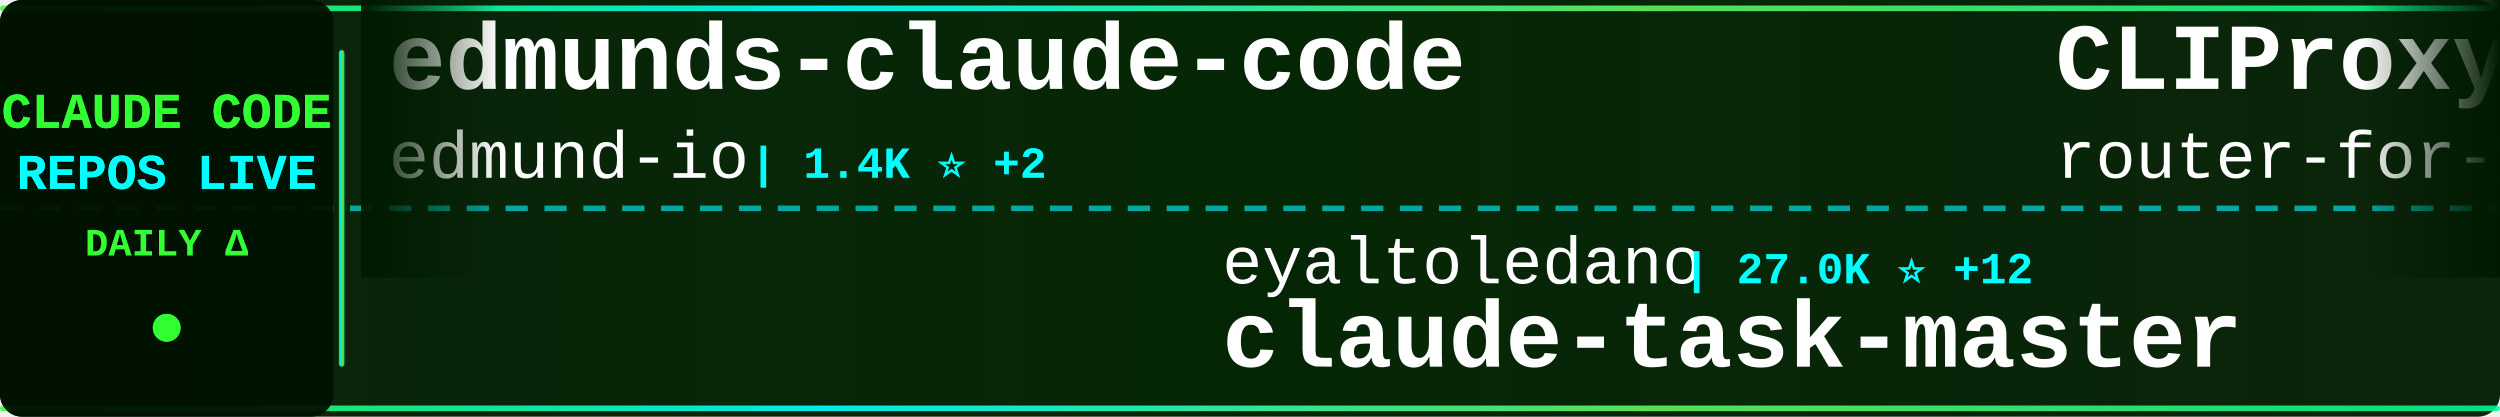
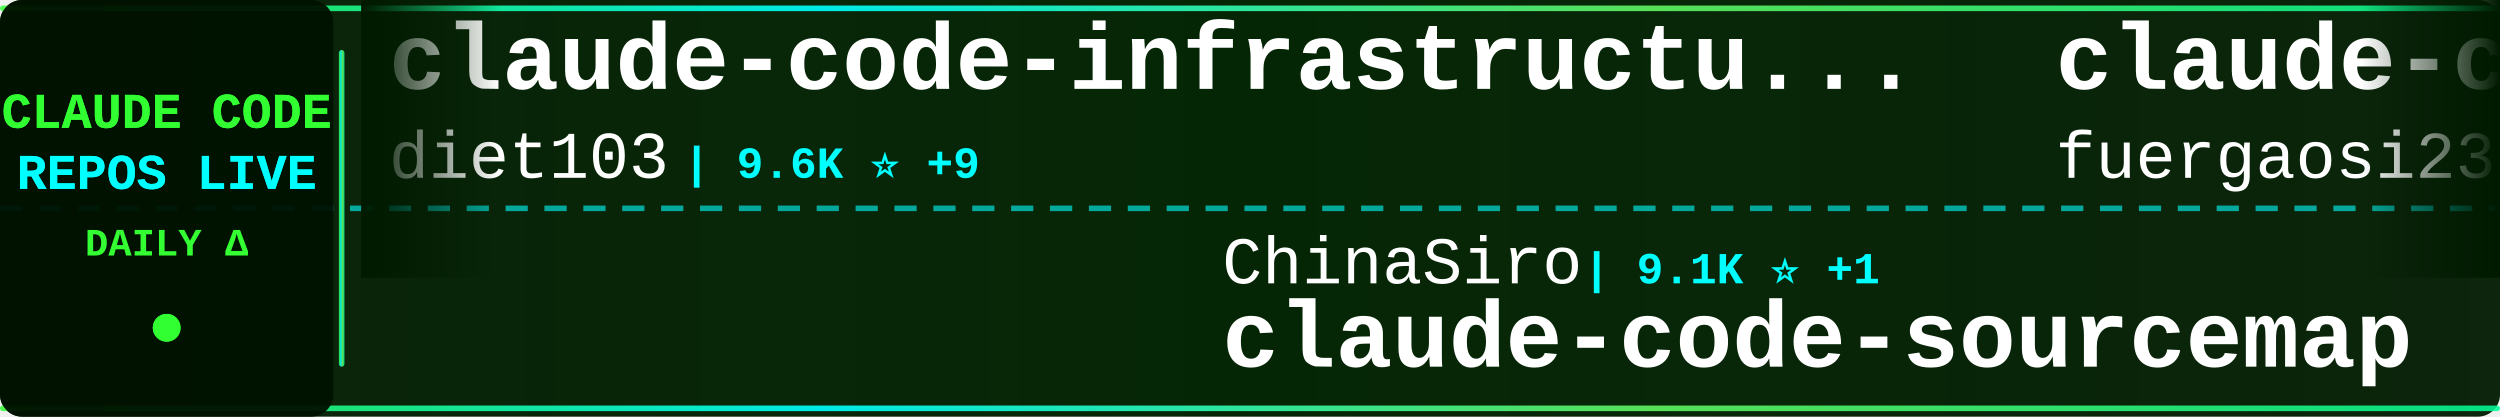
<svg xmlns="http://www.w3.org/2000/svg" width="900" height="150">
  <defs>
    <linearGradient id="tickerBg" x1="0%" y1="0%" x2="100%" y2="0%">
      <stop offset="0%" style="stop-color:#001a00;stop-opacity:0.95" />
      <stop offset="50%" style="stop-color:#002200;stop-opacity:0.98" />
      <stop offset="100%" style="stop-color:#001a00;stop-opacity:0.95" />
    </linearGradient>
    <linearGradient id="borderGrad" x1="0%" y1="0%" x2="100%" y2="0%">
      <stop offset="0%" style="stop-color:#33ff33;stop-opacity:0.85">
        <animate attributeName="stop-opacity" values="0.85;1;0.85" dur="2s" repeatCount="indefinite" />
      </stop>
      <stop offset="33%" style="stop-color:#00ffff;stop-opacity:0.9">
        <animate attributeName="stop-opacity" values="0.9;1;0.9" dur="2.2s" repeatCount="indefinite" />
      </stop>
      <stop offset="66%" style="stop-color:#66ff66;stop-opacity:0.85">
        <animate attributeName="stop-opacity" values="0.85;1;0.85" dur="1.8s" repeatCount="indefinite" />
      </stop>
      <stop offset="100%" style="stop-color:#00ff99;stop-opacity:0.85">
        <animate attributeName="stop-opacity" values="0.85;1;0.85" dur="2s" repeatCount="indefinite" />
      </stop>
    </linearGradient>
    <filter id="textGlow">
      <feGaussianBlur stdDeviation="0.1" result="coloredBlur" />
      <feMerge>
        <feMergeNode in="coloredBlur" />
        <feMergeNode in="SourceGraphic" />
      </feMerge>
    </filter>
    <filter id="metricGlow">
      <feGaussianBlur stdDeviation="0.2" result="coloredBlur" />
      <feMerge>
        <feMergeNode in="coloredBlur" />
        <feMergeNode in="SourceGraphic" />
      </feMerge>
    </filter>
    <linearGradient id="leftFade" x1="0%" y1="0%" x2="100%" y2="0%">
      <stop offset="0%" style="stop-color:#001a00;stop-opacity:1" />
      <stop offset="100%" style="stop-color:#001a00;stop-opacity:0" />
    </linearGradient>
    <linearGradient id="rightFade" x1="0%" y1="0%" x2="100%" y2="0%">
      <stop offset="0%" style="stop-color:#001a00;stop-opacity:0" />
      <stop offset="100%" style="stop-color:#001a00;stop-opacity:1" />
    </linearGradient>
  </defs>
  <rect width="900" height="150" fill="url(#tickerBg)" rx="8" />
  <rect x="0" y="2" width="900" height="2" fill="url(#borderGrad)" rx="1" />
  <rect x="0" y="146" width="900" height="2" fill="url(#borderGrad)" rx="1" />
  <line x1="0" y1="75" x2="900" y2="75" stroke="#00ffff" stroke-width="2" stroke-dasharray="8 6" opacity="0.6" />
  <rect x="0" y="0" width="120" height="150" fill="#001100" opacity="0.95" rx="8" />
  <text x="60" y="46" font-family="'Courier New', monospace" font-size="18" font-weight="bold" fill="#33ff33" text-anchor="middle" filter="url(#textGlow)">
    CLAUDE CODE
  </text>
  <text x="60" y="68" font-family="'Courier New', monospace" font-size="18" font-weight="bold" fill="#00ffff" text-anchor="middle" filter="url(#textGlow)">
    REPOS LIVE
  </text>
  <text x="60" y="92" font-family="'Courier New', monospace" font-size="14" font-weight="bold" fill="#33ff33" text-anchor="middle">
    DAILY Δ
  </text>
  <circle cx="60" cy="118" r="5" fill="#33ff33" filter="url(#metricGlow)">
    <animate attributeName="r" values="4;6;4" dur="1.5s" repeatCount="indefinite" />
    <animate attributeName="opacity" values="0.6;1;0.6" dur="1.5s" repeatCount="indefinite" />
  </circle>
  <rect x="122" y="18" width="2" height="114" fill="url(#borderGrad)" rx="1" />
  <clipPath id="tickerClip">
    <rect x="130" y="0" width="770" height="150" />
  </clipPath>
  <g clip-path="url(#tickerClip)">
    <g id="tickerItems">
      <animateTransform attributeName="transform" attributeType="XML" type="translate" from="0 0" to="-3000 0" dur="54s" repeatCount="indefinite" />
      <g transform="translate(0, 0)">
-         <text x="140" y="32" font-family="'Courier New', monospace" font-size="34" font-weight="bold" fill="#ffffff">edmunds-claude-code</text>
-         <text x="140" y="64" font-family="'Courier New', monospace" font-size="24" font-weight="normal" fill="#ffffff" opacity="1.0">edmund-io</text>
-         <text x="270" y="64" font-family="'Courier New', monospace" font-size="16" font-weight="bold" fill="#00ffff"> | 1.4K ⭐ +2</text>
+         <text x="140" y="32" font-family="'Courier New', monospace" font-size="34" font-weight="bold" fill="#ffffff">claude-code-infrastructu...</text>
+         <text x="140" y="64" font-family="'Courier New', monospace" font-size="24" font-weight="normal" fill="#ffffff" opacity="1.0">diet103</text>
+         <text x="246" y="64" font-family="'Courier New', monospace" font-size="16" font-weight="bold" fill="#00ffff"> | 9.6K ⭐ +9</text>
      </g>
      <g transform="translate(300, 0)">
-         <text x="140" y="102" font-family="'Courier New', monospace" font-size="24" font-weight="normal" fill="#ffffff" opacity="1.0">eyaltoledano</text>
-         <text x="306" y="102" font-family="'Courier New', monospace" font-size="16" font-weight="bold" fill="#00ffff"> | 27.0K ⭐ +12</text>
-         <text x="140" y="132" font-family="'Courier New', monospace" font-size="34" font-weight="bold" fill="#ffffff">claude-task-master</text>
+         <text x="140" y="102" font-family="'Courier New', monospace" font-size="24" font-weight="normal" fill="#ffffff" opacity="1.0">ChinaSiro</text>
+         <text x="270" y="102" font-family="'Courier New', monospace" font-size="16" font-weight="bold" fill="#00ffff"> | 9.1K ⭐ +1</text>
+         <text x="140" y="132" font-family="'Courier New', monospace" font-size="34" font-weight="bold" fill="#ffffff">claude-code-sourcemap</text>
      </g>
      <g transform="translate(600, 0)">
-         <text x="140" y="32" font-family="'Courier New', monospace" font-size="34" font-weight="bold" fill="#ffffff">CLIProxyAPI</text>
-         <text x="140" y="64" font-family="'Courier New', monospace" font-size="24" font-weight="normal" fill="#ffffff" opacity="1.0">router-for-me</text>
-         <text x="318" y="64" font-family="'Courier New', monospace" font-size="16" font-weight="bold" fill="#00ffff"> | 30.3K ⭐ +147</text>
+         <text x="140" y="32" font-family="'Courier New', monospace" font-size="34" font-weight="bold" fill="#ffffff">claude-code-proxy</text>
+         <text x="140" y="64" font-family="'Courier New', monospace" font-size="24" font-weight="normal" fill="#ffffff" opacity="1.0">fuergaosi233</text>
+         <text x="306" y="64" font-family="'Courier New', monospace" font-size="16" font-weight="bold" fill="#00ffff"> | 2.5K ⭐ +1</text>
      </g>
      <g transform="translate(900, 0)">
-         <text x="140" y="102" font-family="'Courier New', monospace" font-size="24" font-weight="normal" fill="#ffffff" opacity="1.0">anthropics</text>
-         <text x="282" y="102" font-family="'Courier New', monospace" font-size="16" font-weight="bold" fill="#00ffff"> | 7.4K ⭐ +14</text>
-         <text x="140" y="132" font-family="'Courier New', monospace" font-size="34" font-weight="bold" fill="#ffffff">claude-code-action</text>
+         <text x="140" y="102" font-family="'Courier New', monospace" font-size="24" font-weight="normal" fill="#ffffff" opacity="1.0">AprilNEA</text>
+         <text x="258" y="102" font-family="'Courier New', monospace" font-size="16" font-weight="bold" fill="#00ffff"> | 376 ⭐</text>
+         <text x="140" y="132" font-family="'Courier New', monospace" font-size="34" font-weight="bold" fill="#ffffff">claude-code-source</text>
      </g>
      <g transform="translate(1200, 0)">
-         <text x="140" y="32" font-family="'Courier New', monospace" font-size="34" font-weight="bold" fill="#ffffff">claude-code-source</text>
-         <text x="140" y="64" font-family="'Courier New', monospace" font-size="24" font-weight="normal" fill="#ffffff" opacity="1.0">JrCx7scC</text>
-         <text x="258" y="64" font-family="'Courier New', monospace" font-size="16" font-weight="bold" fill="#00ffff"> | 364 ⭐</text>
+         <text x="140" y="32" font-family="'Courier New', monospace" font-size="34" font-weight="bold" fill="#ffffff">claude-code-rust</text>
+         <text x="140" y="64" font-family="'Courier New', monospace" font-size="24" font-weight="normal" fill="#ffffff" opacity="1.0">lorryjovens-hub</text>
+         <text x="342" y="64" font-family="'Courier New', monospace" font-size="16" font-weight="bold" fill="#00ffff"> | 1.5K ⭐ +6</text>
      </g>
      <g transform="translate(1500, 0)">
        <text x="140" y="102" font-family="'Courier New', monospace" font-size="24" font-weight="normal" fill="#ffffff" opacity="1.0">Cranot</text>
        <text x="234" y="102" font-family="'Courier New', monospace" font-size="16" font-weight="bold" fill="#00ffff"> | 2.6K ⭐ +1</text>
        <text x="140" y="132" font-family="'Courier New', monospace" font-size="34" font-weight="bold" fill="#ffffff">claude-code-guide</text>
      </g>
      <g transform="translate(1800, 0)">
-         <text x="140" y="32" font-family="'Courier New', monospace" font-size="34" font-weight="bold" fill="#ffffff">claude-code-rev</text>
-         <text x="140" y="64" font-family="'Courier New', monospace" font-size="24" font-weight="normal" fill="#ffffff" opacity="1.0">oboard</text>
-         <text x="234" y="64" font-family="'Courier New', monospace" font-size="16" font-weight="bold" fill="#00ffff"> | 3.1K ⭐ +1</text>
+         <text x="140" y="32" font-family="'Courier New', monospace" font-size="34" font-weight="bold" fill="#ffffff">ralph-claude-code</text>
+         <text x="140" y="64" font-family="'Courier New', monospace" font-size="24" font-weight="normal" fill="#ffffff" opacity="1.0">frankbria</text>
+         <text x="270" y="64" font-family="'Courier New', monospace" font-size="16" font-weight="bold" fill="#00ffff"> | 9.0K ⭐ +14</text>
      </g>
      <g transform="translate(2100, 0)">
-         <text x="140" y="102" font-family="'Courier New', monospace" font-size="24" font-weight="normal" fill="#ffffff" opacity="1.0">fazxes</text>
-         <text x="234" y="102" font-family="'Courier New', monospace" font-size="16" font-weight="bold" fill="#00ffff"> | 212 ⭐</text>
-         <text x="140" y="132" font-family="'Courier New', monospace" font-size="34" font-weight="bold" fill="#ffffff">Claude-code</text>
+         <text x="140" y="102" font-family="'Courier New', monospace" font-size="24" font-weight="normal" fill="#ffffff" opacity="1.0">nicedreamzapp</text>
+         <text x="318" y="102" font-family="'Courier New', monospace" font-size="16" font-weight="bold" fill="#00ffff"> | 2.4K ⭐ +14</text>
+         <text x="140" y="132" font-family="'Courier New', monospace" font-size="34" font-weight="bold" fill="#ffffff">claude-code-local</text>
      </g>
      <g transform="translate(2400, 0)">
-         <text x="140" y="32" font-family="'Courier New', monospace" font-size="34" font-weight="bold" fill="#ffffff">claude-code-ultimate-gui...</text>
-         <text x="140" y="64" font-family="'Courier New', monospace" font-size="24" font-weight="normal" fill="#ffffff" opacity="1.0">FlorianBruniaux</text>
-         <text x="342" y="64" font-family="'Courier New', monospace" font-size="16" font-weight="bold" fill="#00ffff"> | 4.1K ⭐ +20</text>
+         <text x="140" y="32" font-family="'Courier New', monospace" font-size="34" font-weight="bold" fill="#ffffff">claude-code-best-practic...</text>
+         <text x="140" y="64" font-family="'Courier New', monospace" font-size="24" font-weight="normal" fill="#ffffff" opacity="1.0">shanraisshan</text>
+         <text x="306" y="64" font-family="'Courier New', monospace" font-size="16" font-weight="bold" fill="#00ffff"> | 50.4K ⭐ +347</text>
      </g>
      <g transform="translate(2700, 0)">
-         <text x="140" y="102" font-family="'Courier New', monospace" font-size="24" font-weight="normal" fill="#ffffff" opacity="1.0">pengchengneo</text>
-         <text x="306" y="102" font-family="'Courier New', monospace" font-size="16" font-weight="bold" fill="#00ffff"> | 1.3K ⭐ +5</text>
-         <text x="140" y="132" font-family="'Courier New', monospace" font-size="34" font-weight="bold" fill="#ffffff">Claude-Code</text>
+         <text x="140" y="102" font-family="'Courier New', monospace" font-size="24" font-weight="normal" fill="#ffffff" opacity="1.0">wshobson</text>
+         <text x="258" y="102" font-family="'Courier New', monospace" font-size="16" font-weight="bold" fill="#00ffff"> | 34.6K ⭐ +45</text>
+         <text x="140" y="132" font-family="'Courier New', monospace" font-size="34" font-weight="bold" fill="#ffffff">agents</text>
      </g>
      <g transform="translate(3000, 0)">
-         <text x="140" y="32" font-family="'Courier New', monospace" font-size="34" font-weight="bold" fill="#ffffff">edmunds-claude-code</text>
-         <text x="140" y="64" font-family="'Courier New', monospace" font-size="24" font-weight="normal" fill="#ffffff" opacity="1.0">edmund-io</text>
-         <text x="270" y="64" font-family="'Courier New', monospace" font-size="16" font-weight="bold" fill="#00ffff"> | 1.4K ⭐ +2</text>
+         <text x="140" y="32" font-family="'Courier New', monospace" font-size="34" font-weight="bold" fill="#ffffff">claude-code-infrastructu...</text>
+         <text x="140" y="64" font-family="'Courier New', monospace" font-size="24" font-weight="normal" fill="#ffffff" opacity="1.0">diet103</text>
+         <text x="246" y="64" font-family="'Courier New', monospace" font-size="16" font-weight="bold" fill="#00ffff"> | 9.6K ⭐ +9</text>
      </g>
      <g transform="translate(3300, 0)">
-         <text x="140" y="102" font-family="'Courier New', monospace" font-size="24" font-weight="normal" fill="#ffffff" opacity="1.0">eyaltoledano</text>
-         <text x="306" y="102" font-family="'Courier New', monospace" font-size="16" font-weight="bold" fill="#00ffff"> | 27.0K ⭐ +12</text>
-         <text x="140" y="132" font-family="'Courier New', monospace" font-size="34" font-weight="bold" fill="#ffffff">claude-task-master</text>
+         <text x="140" y="102" font-family="'Courier New', monospace" font-size="24" font-weight="normal" fill="#ffffff" opacity="1.0">ChinaSiro</text>
+         <text x="270" y="102" font-family="'Courier New', monospace" font-size="16" font-weight="bold" fill="#00ffff"> | 9.1K ⭐ +1</text>
+         <text x="140" y="132" font-family="'Courier New', monospace" font-size="34" font-weight="bold" fill="#ffffff">claude-code-sourcemap</text>
      </g>
      <g transform="translate(3600, 0)">
-         <text x="140" y="32" font-family="'Courier New', monospace" font-size="34" font-weight="bold" fill="#ffffff">CLIProxyAPI</text>
-         <text x="140" y="64" font-family="'Courier New', monospace" font-size="24" font-weight="normal" fill="#ffffff" opacity="1.0">router-for-me</text>
-         <text x="318" y="64" font-family="'Courier New', monospace" font-size="16" font-weight="bold" fill="#00ffff"> | 30.3K ⭐ +147</text>
+         <text x="140" y="32" font-family="'Courier New', monospace" font-size="34" font-weight="bold" fill="#ffffff">claude-code-proxy</text>
+         <text x="140" y="64" font-family="'Courier New', monospace" font-size="24" font-weight="normal" fill="#ffffff" opacity="1.0">fuergaosi233</text>
+         <text x="306" y="64" font-family="'Courier New', monospace" font-size="16" font-weight="bold" fill="#00ffff"> | 2.5K ⭐ +1</text>
      </g>
      <g transform="translate(3900, 0)">
-         <text x="140" y="102" font-family="'Courier New', monospace" font-size="24" font-weight="normal" fill="#ffffff" opacity="1.0">anthropics</text>
-         <text x="282" y="102" font-family="'Courier New', monospace" font-size="16" font-weight="bold" fill="#00ffff"> | 7.4K ⭐ +14</text>
-         <text x="140" y="132" font-family="'Courier New', monospace" font-size="34" font-weight="bold" fill="#ffffff">claude-code-action</text>
+         <text x="140" y="102" font-family="'Courier New', monospace" font-size="24" font-weight="normal" fill="#ffffff" opacity="1.0">AprilNEA</text>
+         <text x="258" y="102" font-family="'Courier New', monospace" font-size="16" font-weight="bold" fill="#00ffff"> | 376 ⭐</text>
+         <text x="140" y="132" font-family="'Courier New', monospace" font-size="34" font-weight="bold" fill="#ffffff">claude-code-source</text>
      </g>
    </g>
  </g>
  <rect x="130" y="0" width="50" height="100" fill="url(#leftFade)" />
  <rect x="850" y="0" width="50" height="100" fill="url(#rightFade)" />
</svg>
